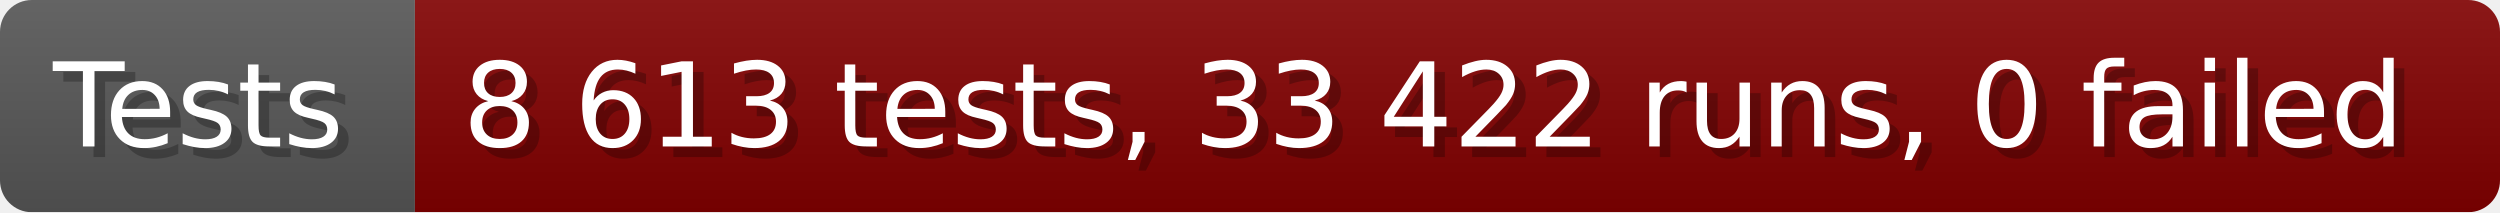
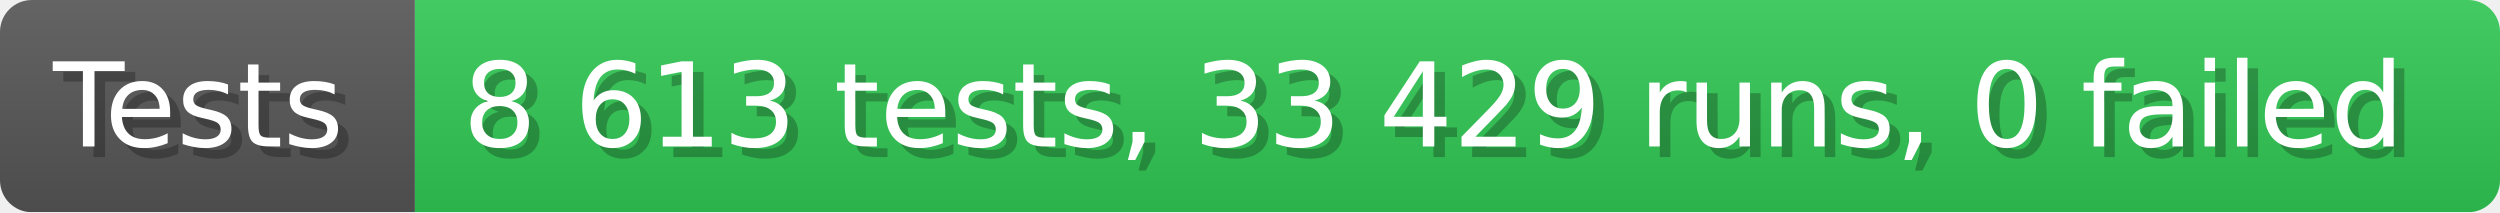
- <svg xmlns="http://www.w3.org/2000/svg" width="235.6" height="20" viewBox="0 0 2356 200" role="img" aria-label="Tests: 8 613 tests, 33 422 runs, 0 failed">
+ <svg xmlns="http://www.w3.org/2000/svg" width="235.6" height="20" viewBox="0 0 2356 200" role="img" aria-label="Tests: 8 613 tests, 33 429 runs, 0 failed">
  <linearGradient id="a" x2="0" y2="100%">
    <stop offset="0" stop-opacity=".1" stop-color="#EEE" />
    <stop offset="1" stop-opacity=".1" />
  </linearGradient>
  <mask id="m">
    <rect width="2356" height="200" rx="30" fill="#FFF" />
  </mask>
  <g mask="url(#m)">
    <rect width="391" height="200" fill="#555" />
-     <rect width="1965" height="200" fill="#800000" x="391" />
+     <rect width="1965" height="200" fill="#31c653" x="391" />
    <rect width="2356" height="200" fill="url(#a)" />
  </g>
  <g aria-hidden="true" fill="#fff" text-anchor="start" font-family="Verdana,DejaVu Sans,sans-serif" font-size="110">
    <text x="60" y="148" textLength="291" fill="#000" opacity="0.25">Tests</text>
    <text x="50" y="138" textLength="291">Tests</text>
-     <text x="446" y="148" textLength="1865" fill="#000" opacity="0.25">8 613 tests, 33 422 runs, 0 failed</text>
-     <text x="436" y="138" textLength="1865">8 613 tests, 33 422 runs, 0 failed</text>
+     <text x="446" y="148" textLength="1865" fill="#000" opacity="0.25">8 613 tests, 33 429 runs, 0 failed</text>
+     <text x="436" y="138" textLength="1865">8 613 tests, 33 429 runs, 0 failed</text>
  </g>
</svg>
